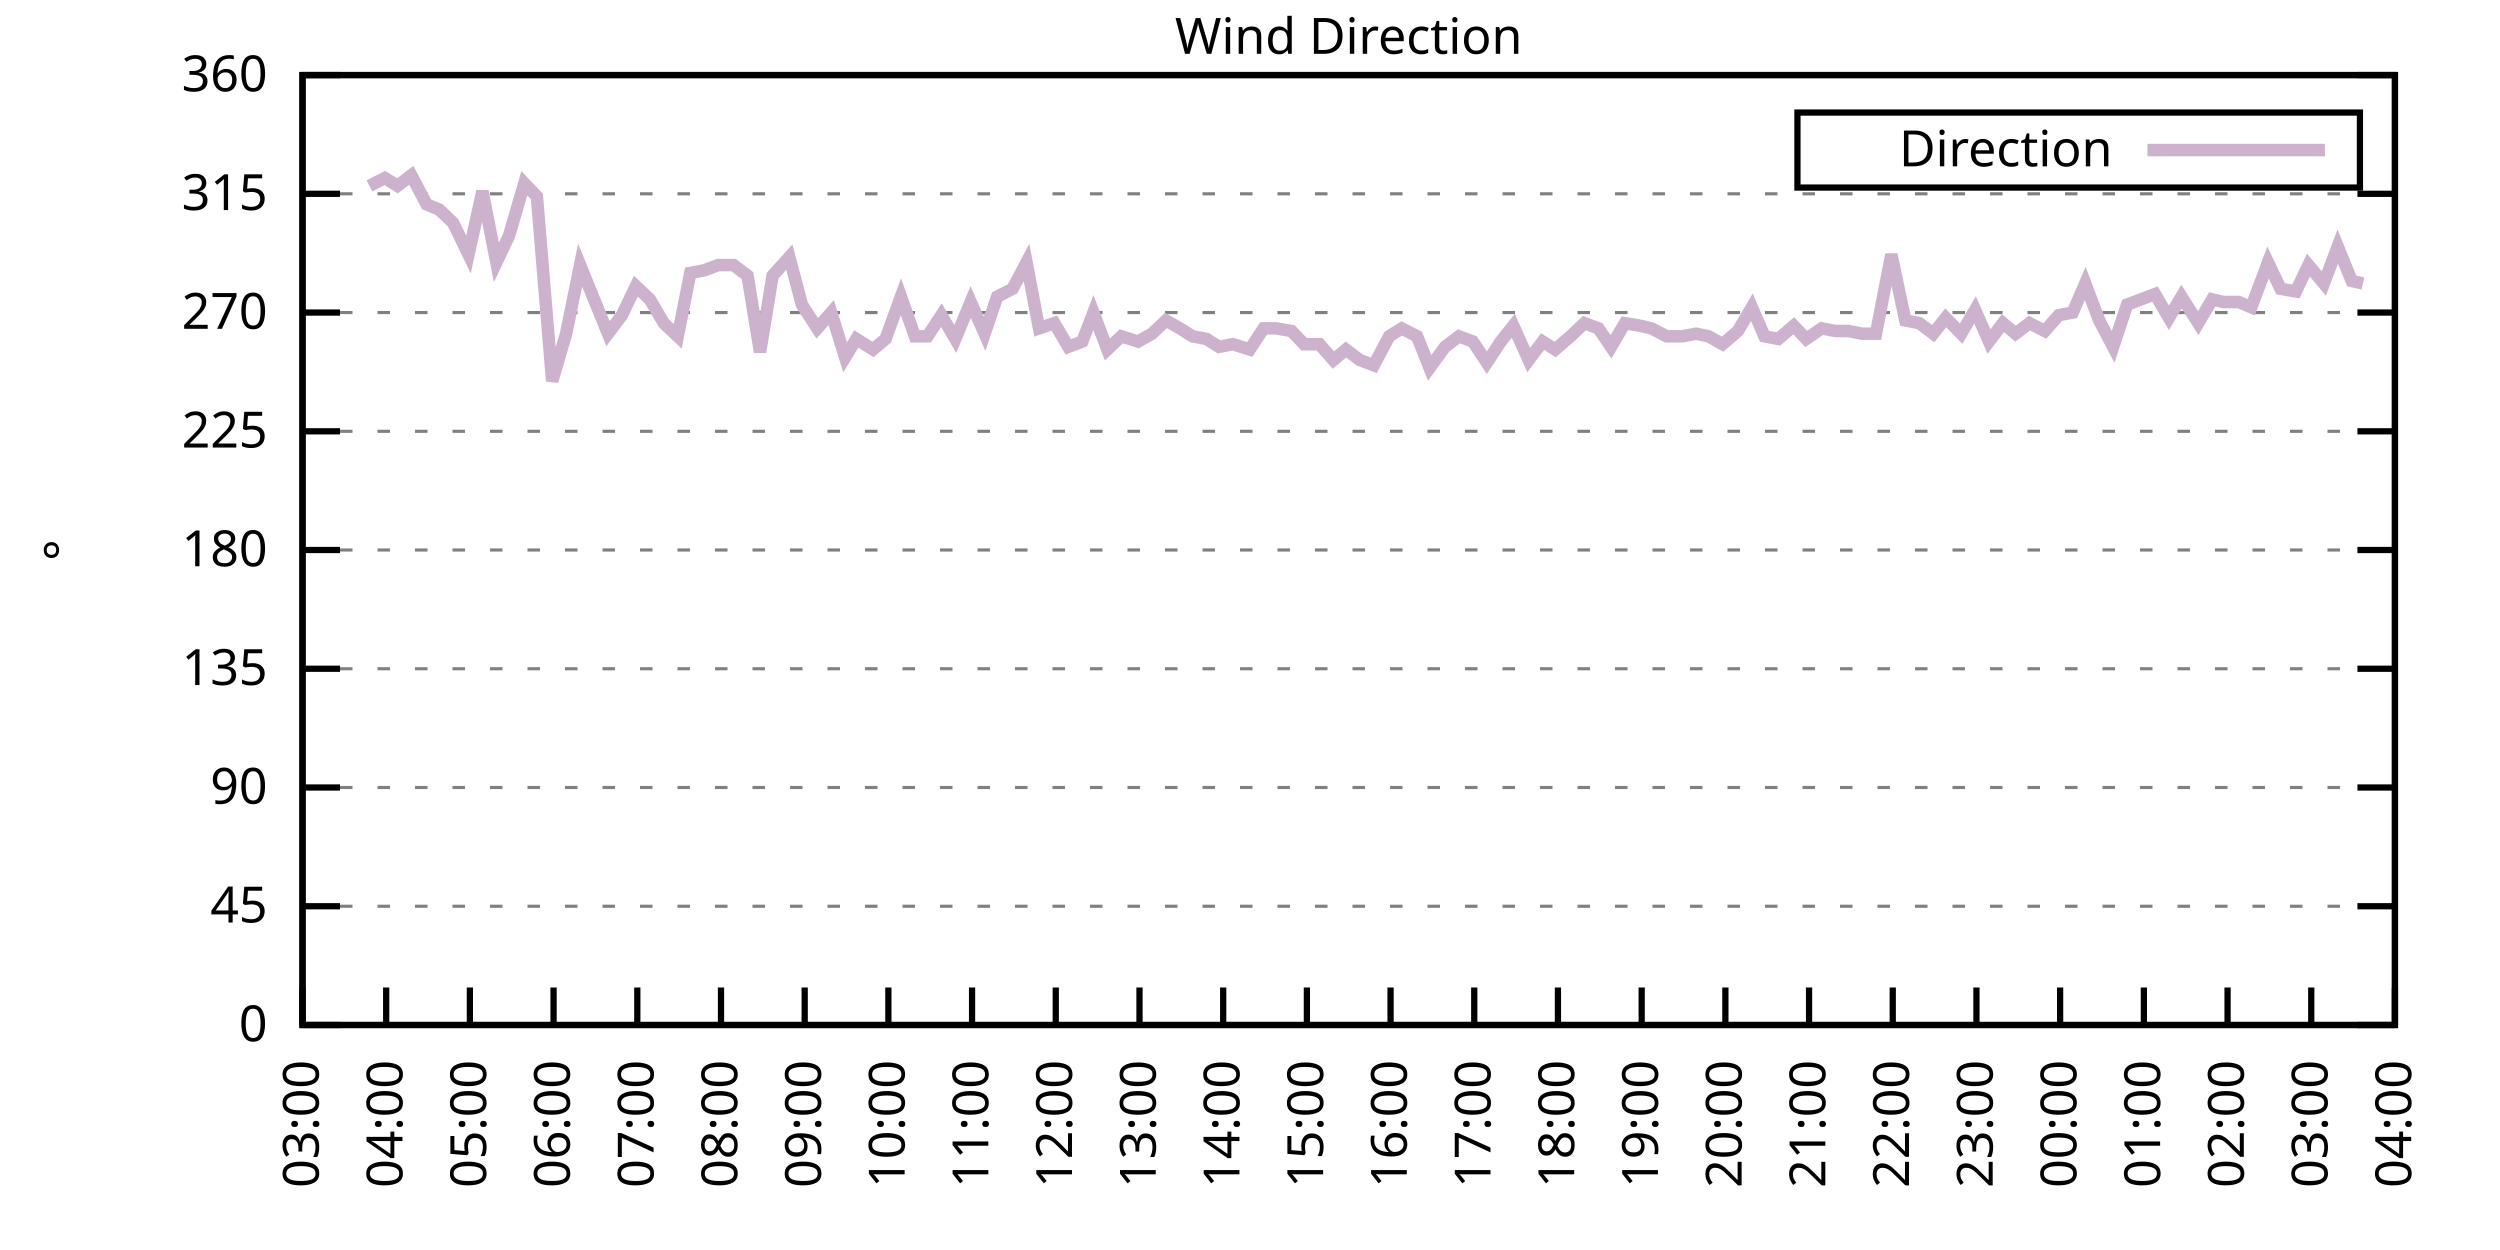
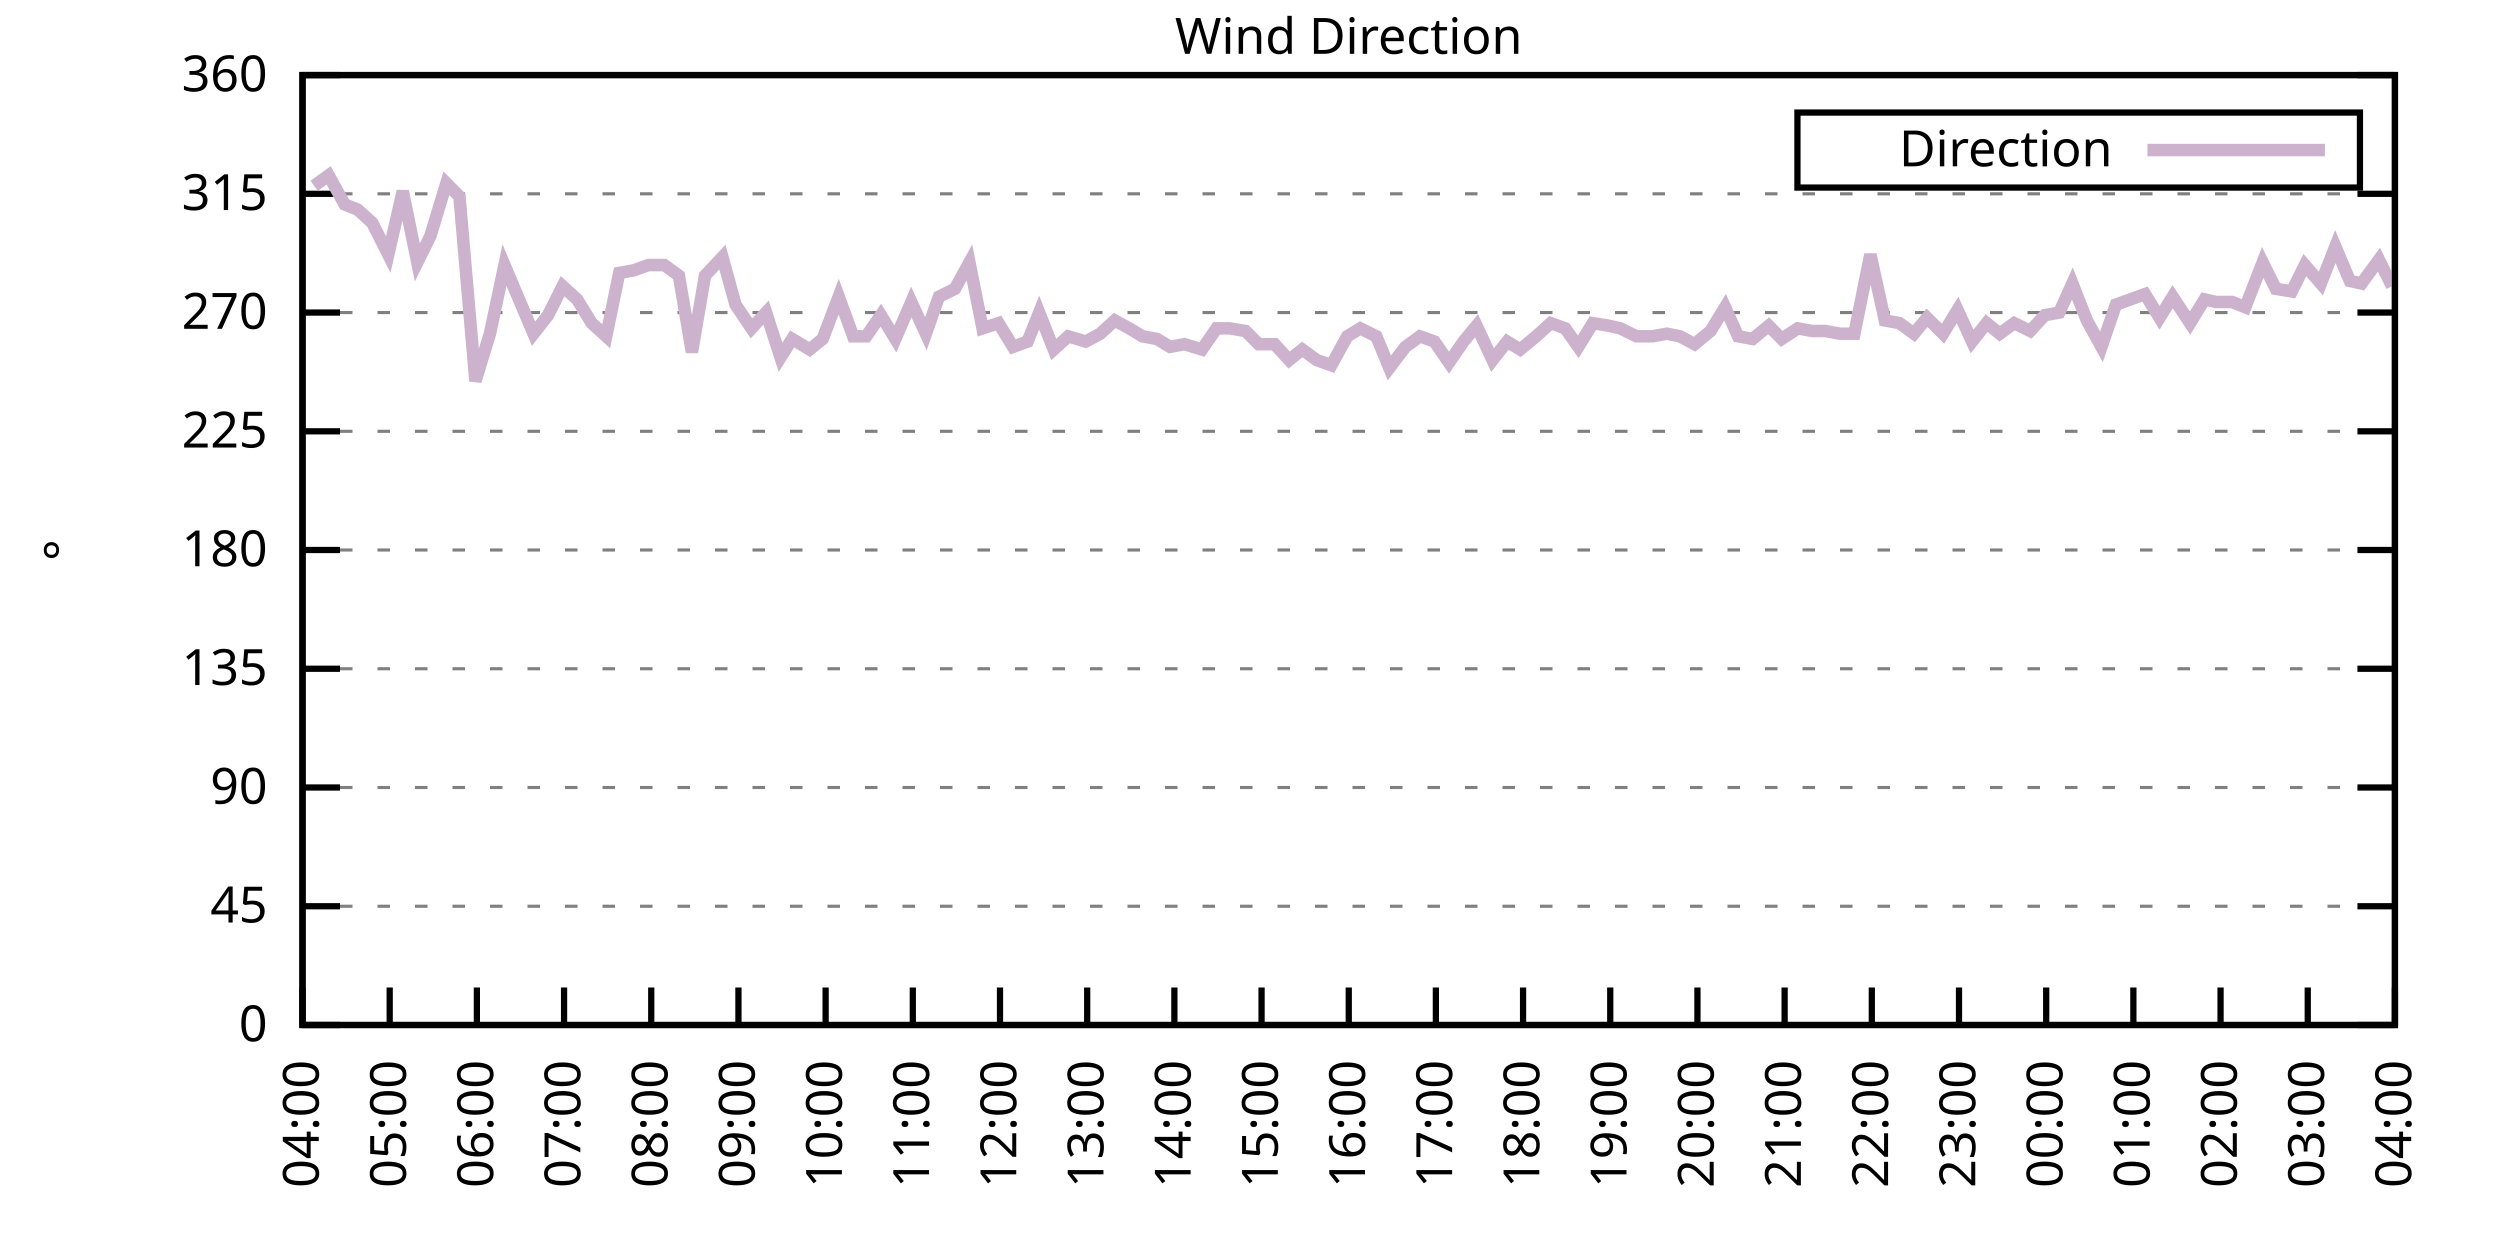
<svg xmlns="http://www.w3.org/2000/svg" xmlns:xlink="http://www.w3.org/1999/xlink" width="400" height="200" viewBox="0 0 400 200">
  <g id="gnuplot_canvas">
    <rect x="0" y="0" width="400" height="200" fill="none" />
    <defs>
      <circle id="gpDot" r="0.5" stroke-width="0.5" stroke="currentColor" />
      <path id="gpPt0" stroke-width="0.333" stroke="currentColor" d="M-1,0 h2 M0,-1 v2" />
      <path id="gpPt1" stroke-width="0.333" stroke="currentColor" d="M-1,-1 L1,1 M1,-1 L-1,1" />
      <path id="gpPt2" stroke-width="0.333" stroke="currentColor" d="M-1,0 L1,0 M0,-1 L0,1 M-1,-1 L1,1 M-1,1 L1,-1" />
      <rect id="gpPt3" stroke-width="0.333" stroke="currentColor" x="-1" y="-1" width="2" height="2" />
      <rect id="gpPt4" stroke-width="0.333" stroke="currentColor" fill="currentColor" x="-1" y="-1" width="2" height="2" />
      <circle id="gpPt5" stroke-width="0.333" stroke="currentColor" cx="0" cy="0" r="1" />
      <use xlink:href="#gpPt5" id="gpPt6" fill="currentColor" stroke="none" />
      <path id="gpPt7" stroke-width="0.333" stroke="currentColor" d="M0,-1.33 L-1.33,0.67 L1.33,0.67 z" />
      <use xlink:href="#gpPt7" id="gpPt8" fill="currentColor" stroke="none" />
      <use xlink:href="#gpPt7" id="gpPt9" stroke="currentColor" transform="rotate(180)" />
      <use xlink:href="#gpPt9" id="gpPt10" fill="currentColor" stroke="none" />
      <use xlink:href="#gpPt3" id="gpPt11" stroke="currentColor" transform="rotate(45)" />
      <use xlink:href="#gpPt11" id="gpPt12" fill="currentColor" stroke="none" />
      <path id="gpPt13" stroke-width="0.333" stroke="currentColor" d="M0,1.330 L1.265,0.411 L0.782,-1.067 L-0.782,-1.076 L-1.265,0.411 z" />
      <use xlink:href="#gpPt13" id="gpPt14" fill="currentColor" stroke="none" />
      <filter id="textbox" filterUnits="objectBoundingBox" x="0" y="0" height="1" width="1">
        <feFlood flood-color="white" flood-opacity="1" result="bgnd" />
        <feComposite in="SourceGraphic" in2="bgnd" operator="atop" />
      </filter>
      <filter id="greybox" filterUnits="objectBoundingBox" x="0" y="0" height="1" width="1">
        <feFlood flood-color="lightgrey" flood-opacity="1" result="grey" />
        <feComposite in="SourceGraphic" in2="grey" operator="atop" />
      </filter>
    </defs>
    <g fill="none" color="white" stroke="currentColor" stroke-width="1.00" stroke-linecap="butt" stroke-linejoin="miter">
</g>
    <g fill="none" color="black" stroke="currentColor" stroke-width="1.00" stroke-linecap="butt" stroke-linejoin="miter">
      <g stroke="none" shape-rendering="crispEdges">
        <polygon fill="rgb(255, 255, 255)" points="48.40,164.00 383.18,164.00 383.18,12.02 48.40,12.02 " />
      </g>
    </g>
    <g fill="none" color="black" stroke="currentColor" stroke-width="1.00" stroke-linecap="butt" stroke-linejoin="miter">
</g>
    <g fill="none" color="black" stroke="black" stroke-width="0.50" stroke-linecap="butt" stroke-linejoin="miter">
</g>
    <g fill="none" color="gray" stroke="currentColor" stroke-width="0.50" stroke-linecap="butt" stroke-linejoin="miter">
      <path stroke="gray" stroke-dasharray="2,4" class="gridline" d="M48.40,164.00 L383.19,164.00  " />
    </g>
    <g fill="none" color="gray" stroke="gray" stroke-width="1.00" stroke-linecap="butt" stroke-linejoin="miter">
</g>
    <g fill="none" color="black" stroke="currentColor" stroke-width="1.00" stroke-linecap="butt" stroke-linejoin="miter">
      <path stroke="black" d="M48.40,164.00 L54.40,164.00 M383.19,164.00 L377.19,164.00  " />
      <g transform="translate(42.80,166.60)" stroke="none" fill="black" font-family="Sans" font-size="8.00" text-anchor="end">
        <text>
          <tspan font-family="Sans"> 0</tspan>
        </text>
      </g>
    </g>
    <g fill="none" color="black" stroke="currentColor" stroke-width="1.00" stroke-linecap="butt" stroke-linejoin="miter">
</g>
    <g fill="none" color="black" stroke="black" stroke-width="0.50" stroke-linecap="butt" stroke-linejoin="miter">
</g>
    <g fill="none" color="gray" stroke="currentColor" stroke-width="0.50" stroke-linecap="butt" stroke-linejoin="miter">
      <path stroke="gray" stroke-dasharray="2,4" class="gridline" d="M48.40,145.00 L383.19,145.00  " />
    </g>
    <g fill="none" color="gray" stroke="gray" stroke-width="1.00" stroke-linecap="butt" stroke-linejoin="miter">
</g>
    <g fill="none" color="black" stroke="currentColor" stroke-width="1.00" stroke-linecap="butt" stroke-linejoin="miter">
      <path stroke="black" d="M48.40,145.00 L54.40,145.00 M383.19,145.00 L377.19,145.00  " />
      <g transform="translate(42.80,147.60)" stroke="none" fill="black" font-family="Sans" font-size="8.00" text-anchor="end">
        <text>
          <tspan font-family="Sans"> 45</tspan>
        </text>
      </g>
    </g>
    <g fill="none" color="black" stroke="currentColor" stroke-width="1.00" stroke-linecap="butt" stroke-linejoin="miter">
</g>
    <g fill="none" color="black" stroke="black" stroke-width="0.50" stroke-linecap="butt" stroke-linejoin="miter">
</g>
    <g fill="none" color="gray" stroke="currentColor" stroke-width="0.50" stroke-linecap="butt" stroke-linejoin="miter">
      <path stroke="gray" stroke-dasharray="2,4" class="gridline" d="M48.40,126.00 L383.19,126.00  " />
    </g>
    <g fill="none" color="gray" stroke="gray" stroke-width="1.00" stroke-linecap="butt" stroke-linejoin="miter">
</g>
    <g fill="none" color="black" stroke="currentColor" stroke-width="1.00" stroke-linecap="butt" stroke-linejoin="miter">
      <path stroke="black" d="M48.40,126.00 L54.40,126.00 M383.19,126.00 L377.19,126.00  " />
      <g transform="translate(42.80,128.60)" stroke="none" fill="black" font-family="Sans" font-size="8.00" text-anchor="end">
        <text>
          <tspan font-family="Sans"> 90</tspan>
        </text>
      </g>
    </g>
    <g fill="none" color="black" stroke="currentColor" stroke-width="1.00" stroke-linecap="butt" stroke-linejoin="miter">
</g>
    <g fill="none" color="black" stroke="black" stroke-width="0.50" stroke-linecap="butt" stroke-linejoin="miter">
</g>
    <g fill="none" color="gray" stroke="currentColor" stroke-width="0.50" stroke-linecap="butt" stroke-linejoin="miter">
      <path stroke="gray" stroke-dasharray="2,4" class="gridline" d="M48.40,107.00 L383.19,107.00  " />
    </g>
    <g fill="none" color="gray" stroke="gray" stroke-width="1.00" stroke-linecap="butt" stroke-linejoin="miter">
</g>
    <g fill="none" color="black" stroke="currentColor" stroke-width="1.00" stroke-linecap="butt" stroke-linejoin="miter">
      <path stroke="black" d="M48.40,107.00 L54.40,107.00 M383.19,107.00 L377.19,107.00  " />
      <g transform="translate(42.80,109.60)" stroke="none" fill="black" font-family="Sans" font-size="8.00" text-anchor="end">
        <text>
          <tspan font-family="Sans"> 135</tspan>
        </text>
      </g>
    </g>
    <g fill="none" color="black" stroke="currentColor" stroke-width="1.00" stroke-linecap="butt" stroke-linejoin="miter">
</g>
    <g fill="none" color="black" stroke="black" stroke-width="0.50" stroke-linecap="butt" stroke-linejoin="miter">
</g>
    <g fill="none" color="gray" stroke="currentColor" stroke-width="0.50" stroke-linecap="butt" stroke-linejoin="miter">
      <path stroke="gray" stroke-dasharray="2,4" class="gridline" d="M48.40,88.00 L383.19,88.00  " />
    </g>
    <g fill="none" color="gray" stroke="gray" stroke-width="1.00" stroke-linecap="butt" stroke-linejoin="miter">
</g>
    <g fill="none" color="black" stroke="currentColor" stroke-width="1.00" stroke-linecap="butt" stroke-linejoin="miter">
      <path stroke="black" d="M48.40,88.00 L54.40,88.00 M383.19,88.00 L377.19,88.00  " />
      <g transform="translate(42.80,90.60)" stroke="none" fill="black" font-family="Sans" font-size="8.00" text-anchor="end">
        <text>
          <tspan font-family="Sans"> 180</tspan>
        </text>
      </g>
    </g>
    <g fill="none" color="black" stroke="currentColor" stroke-width="1.00" stroke-linecap="butt" stroke-linejoin="miter">
</g>
    <g fill="none" color="black" stroke="black" stroke-width="0.50" stroke-linecap="butt" stroke-linejoin="miter">
</g>
    <g fill="none" color="gray" stroke="currentColor" stroke-width="0.50" stroke-linecap="butt" stroke-linejoin="miter">
      <path stroke="gray" stroke-dasharray="2,4" class="gridline" d="M48.40,69.01 L383.19,69.01  " />
    </g>
    <g fill="none" color="gray" stroke="gray" stroke-width="1.00" stroke-linecap="butt" stroke-linejoin="miter">
</g>
    <g fill="none" color="black" stroke="currentColor" stroke-width="1.00" stroke-linecap="butt" stroke-linejoin="miter">
      <path stroke="black" d="M48.40,69.01 L54.40,69.01 M383.19,69.01 L377.19,69.01  " />
      <g transform="translate(42.80,71.61)" stroke="none" fill="black" font-family="Sans" font-size="8.00" text-anchor="end">
        <text>
          <tspan font-family="Sans"> 225</tspan>
        </text>
      </g>
    </g>
    <g fill="none" color="black" stroke="currentColor" stroke-width="1.00" stroke-linecap="butt" stroke-linejoin="miter">
</g>
    <g fill="none" color="black" stroke="black" stroke-width="0.50" stroke-linecap="butt" stroke-linejoin="miter">
</g>
    <g fill="none" color="gray" stroke="currentColor" stroke-width="0.50" stroke-linecap="butt" stroke-linejoin="miter">
      <path stroke="gray" stroke-dasharray="2,4" class="gridline" d="M48.40,50.01 L383.19,50.01  " />
    </g>
    <g fill="none" color="gray" stroke="gray" stroke-width="1.00" stroke-linecap="butt" stroke-linejoin="miter">
</g>
    <g fill="none" color="black" stroke="currentColor" stroke-width="1.00" stroke-linecap="butt" stroke-linejoin="miter">
      <path stroke="black" d="M48.40,50.01 L54.40,50.01 M383.19,50.01 L377.19,50.01  " />
      <g transform="translate(42.80,52.61)" stroke="none" fill="black" font-family="Sans" font-size="8.00" text-anchor="end">
        <text>
          <tspan font-family="Sans"> 270</tspan>
        </text>
      </g>
    </g>
    <g fill="none" color="black" stroke="currentColor" stroke-width="1.00" stroke-linecap="butt" stroke-linejoin="miter">
</g>
    <g fill="none" color="black" stroke="black" stroke-width="0.50" stroke-linecap="butt" stroke-linejoin="miter">
</g>
    <g fill="none" color="gray" stroke="currentColor" stroke-width="0.50" stroke-linecap="butt" stroke-linejoin="miter">
      <path stroke="gray" stroke-dasharray="2,4" class="gridline" d="M48.40,31.01 L383.19,31.01  " />
    </g>
    <g fill="none" color="gray" stroke="gray" stroke-width="1.00" stroke-linecap="butt" stroke-linejoin="miter">
</g>
    <g fill="none" color="black" stroke="currentColor" stroke-width="1.00" stroke-linecap="butt" stroke-linejoin="miter">
      <path stroke="black" d="M48.40,31.01 L54.40,31.01 M383.19,31.01 L377.19,31.01  " />
      <g transform="translate(42.80,33.61)" stroke="none" fill="black" font-family="Sans" font-size="8.00" text-anchor="end">
        <text>
          <tspan font-family="Sans"> 315</tspan>
        </text>
      </g>
    </g>
    <g fill="none" color="black" stroke="currentColor" stroke-width="1.00" stroke-linecap="butt" stroke-linejoin="miter">
</g>
    <g fill="none" color="black" stroke="black" stroke-width="0.50" stroke-linecap="butt" stroke-linejoin="miter">
</g>
    <g fill="none" color="gray" stroke="currentColor" stroke-width="0.50" stroke-linecap="butt" stroke-linejoin="miter">
      <path stroke="gray" stroke-dasharray="2,4" class="gridline" d="M48.40,12.01 L383.19,12.01  " />
    </g>
    <g fill="none" color="gray" stroke="gray" stroke-width="1.00" stroke-linecap="butt" stroke-linejoin="miter">
</g>
    <g fill="none" color="black" stroke="currentColor" stroke-width="1.00" stroke-linecap="butt" stroke-linejoin="miter">
      <path stroke="black" d="M48.40,12.01 L54.40,12.01 M383.19,12.01 L377.19,12.01  " />
      <g transform="translate(42.80,14.61)" stroke="none" fill="black" font-family="Sans" font-size="8.00" text-anchor="end">
        <text>
          <tspan font-family="Sans"> 360</tspan>
        </text>
      </g>
    </g>
    <g fill="none" color="black" stroke="currentColor" stroke-width="1.00" stroke-linecap="butt" stroke-linejoin="miter">
      <path stroke="black" d="M48.40,164.00 L48.40,158.00  " />
      <g transform="translate(51.00,169.60) rotate(270.00)" stroke="none" fill="black" font-family="Sans" font-size="8.00" text-anchor="end">
        <text>
-           <tspan font-family="Sans">03:00</tspan>
-         </text>
-       </g>
-     </g>
-     <g fill="none" color="black" stroke="currentColor" stroke-width="1.00" stroke-linecap="butt" stroke-linejoin="miter">
-       <path stroke="black" d="M61.79,164.00 L61.79,158.00  " />
-       <g transform="translate(64.39,169.60) rotate(270.00)" stroke="none" fill="black" font-family="Sans" font-size="8.00" text-anchor="end">
-         <text>
          <tspan font-family="Sans">04:00</tspan>
        </text>
      </g>
    </g>
    <g fill="none" color="black" stroke="currentColor" stroke-width="1.00" stroke-linecap="butt" stroke-linejoin="miter">
-       <path stroke="black" d="M75.18,164.00 L75.18,158.00  " />
-       <g transform="translate(77.78,169.60) rotate(270.00)" stroke="none" fill="black" font-family="Sans" font-size="8.00" text-anchor="end">
+       <path stroke="black" d="M62.35,164.00 L62.35,158.00  " />
+       <g transform="translate(64.95,169.60) rotate(270.00)" stroke="none" fill="black" font-family="Sans" font-size="8.00" text-anchor="end">
        <text>
          <tspan font-family="Sans">05:00</tspan>
        </text>
      </g>
    </g>
    <g fill="none" color="black" stroke="currentColor" stroke-width="1.00" stroke-linecap="butt" stroke-linejoin="miter">
-       <path stroke="black" d="M88.57,164.00 L88.57,158.00  " />
-       <g transform="translate(91.17,169.60) rotate(270.00)" stroke="none" fill="black" font-family="Sans" font-size="8.00" text-anchor="end">
+       <path stroke="black" d="M76.30,164.00 L76.30,158.00  " />
+       <g transform="translate(78.90,169.60) rotate(270.00)" stroke="none" fill="black" font-family="Sans" font-size="8.00" text-anchor="end">
        <text>
          <tspan font-family="Sans">06:00</tspan>
        </text>
      </g>
    </g>
    <g fill="none" color="black" stroke="currentColor" stroke-width="1.00" stroke-linecap="butt" stroke-linejoin="miter">
-       <path stroke="black" d="M101.97,164.00 L101.97,158.00  " />
-       <g transform="translate(104.57,169.60) rotate(270.00)" stroke="none" fill="black" font-family="Sans" font-size="8.00" text-anchor="end">
+       <path stroke="black" d="M90.25,164.00 L90.25,158.00  " />
+       <g transform="translate(92.85,169.60) rotate(270.00)" stroke="none" fill="black" font-family="Sans" font-size="8.00" text-anchor="end">
        <text>
          <tspan font-family="Sans">07:00</tspan>
        </text>
      </g>
    </g>
    <g fill="none" color="black" stroke="currentColor" stroke-width="1.00" stroke-linecap="butt" stroke-linejoin="miter">
-       <path stroke="black" d="M115.36,164.00 L115.36,158.00  " />
-       <g transform="translate(117.96,169.60) rotate(270.00)" stroke="none" fill="black" font-family="Sans" font-size="8.00" text-anchor="end">
+       <path stroke="black" d="M104.20,164.00 L104.20,158.00  " />
+       <g transform="translate(106.80,169.60) rotate(270.00)" stroke="none" fill="black" font-family="Sans" font-size="8.00" text-anchor="end">
        <text>
          <tspan font-family="Sans">08:00</tspan>
        </text>
      </g>
    </g>
    <g fill="none" color="black" stroke="currentColor" stroke-width="1.00" stroke-linecap="butt" stroke-linejoin="miter">
-       <path stroke="black" d="M128.75,164.00 L128.75,158.00  " />
-       <g transform="translate(131.35,169.60) rotate(270.00)" stroke="none" fill="black" font-family="Sans" font-size="8.00" text-anchor="end">
+       <path stroke="black" d="M118.15,164.00 L118.15,158.00  " />
+       <g transform="translate(120.75,169.60) rotate(270.00)" stroke="none" fill="black" font-family="Sans" font-size="8.00" text-anchor="end">
        <text>
          <tspan font-family="Sans">09:00</tspan>
        </text>
      </g>
    </g>
    <g fill="none" color="black" stroke="currentColor" stroke-width="1.00" stroke-linecap="butt" stroke-linejoin="miter">
-       <path stroke="black" d="M142.14,164.00 L142.14,158.00  " />
-       <g transform="translate(144.74,169.60) rotate(270.00)" stroke="none" fill="black" font-family="Sans" font-size="8.00" text-anchor="end">
+       <path stroke="black" d="M132.10,164.00 L132.10,158.00  " />
+       <g transform="translate(134.70,169.60) rotate(270.00)" stroke="none" fill="black" font-family="Sans" font-size="8.00" text-anchor="end">
        <text>
          <tspan font-family="Sans">10:00</tspan>
        </text>
      </g>
    </g>
    <g fill="none" color="black" stroke="currentColor" stroke-width="1.00" stroke-linecap="butt" stroke-linejoin="miter">
-       <path stroke="black" d="M155.53,164.00 L155.53,158.00  " />
-       <g transform="translate(158.13,169.60) rotate(270.00)" stroke="none" fill="black" font-family="Sans" font-size="8.00" text-anchor="end">
+       <path stroke="black" d="M146.05,164.00 L146.05,158.00  " />
+       <g transform="translate(148.65,169.60) rotate(270.00)" stroke="none" fill="black" font-family="Sans" font-size="8.00" text-anchor="end">
        <text>
          <tspan font-family="Sans">11:00</tspan>
        </text>
      </g>
    </g>
    <g fill="none" color="black" stroke="currentColor" stroke-width="1.00" stroke-linecap="butt" stroke-linejoin="miter">
-       <path stroke="black" d="M168.92,164.00 L168.92,158.00  " />
-       <g transform="translate(171.52,169.60) rotate(270.00)" stroke="none" fill="black" font-family="Sans" font-size="8.00" text-anchor="end">
+       <path stroke="black" d="M160.00,164.00 L160.00,158.00  " />
+       <g transform="translate(162.60,169.60) rotate(270.00)" stroke="none" fill="black" font-family="Sans" font-size="8.00" text-anchor="end">
        <text>
          <tspan font-family="Sans">12:00</tspan>
        </text>
      </g>
    </g>
    <g fill="none" color="black" stroke="currentColor" stroke-width="1.00" stroke-linecap="butt" stroke-linejoin="miter">
-       <path stroke="black" d="M182.32,164.00 L182.32,158.00  " />
-       <g transform="translate(184.92,169.60) rotate(270.00)" stroke="none" fill="black" font-family="Sans" font-size="8.00" text-anchor="end">
+       <path stroke="black" d="M173.95,164.00 L173.95,158.00  " />
+       <g transform="translate(176.55,169.60) rotate(270.00)" stroke="none" fill="black" font-family="Sans" font-size="8.00" text-anchor="end">
        <text>
          <tspan font-family="Sans">13:00</tspan>
        </text>
      </g>
    </g>
    <g fill="none" color="black" stroke="currentColor" stroke-width="1.00" stroke-linecap="butt" stroke-linejoin="miter">
-       <path stroke="black" d="M195.71,164.00 L195.71,158.00  " />
-       <g transform="translate(198.31,169.60) rotate(270.00)" stroke="none" fill="black" font-family="Sans" font-size="8.00" text-anchor="end">
+       <path stroke="black" d="M187.90,164.00 L187.90,158.00  " />
+       <g transform="translate(190.50,169.60) rotate(270.00)" stroke="none" fill="black" font-family="Sans" font-size="8.00" text-anchor="end">
        <text>
          <tspan font-family="Sans">14:00</tspan>
        </text>
      </g>
    </g>
    <g fill="none" color="black" stroke="currentColor" stroke-width="1.00" stroke-linecap="butt" stroke-linejoin="miter">
-       <path stroke="black" d="M209.10,164.00 L209.10,158.00  " />
-       <g transform="translate(211.70,169.60) rotate(270.00)" stroke="none" fill="black" font-family="Sans" font-size="8.00" text-anchor="end">
+       <path stroke="black" d="M201.85,164.00 L201.85,158.00  " />
+       <g transform="translate(204.45,169.60) rotate(270.00)" stroke="none" fill="black" font-family="Sans" font-size="8.00" text-anchor="end">
        <text>
          <tspan font-family="Sans">15:00</tspan>
        </text>
      </g>
    </g>
    <g fill="none" color="black" stroke="currentColor" stroke-width="1.00" stroke-linecap="butt" stroke-linejoin="miter">
-       <path stroke="black" d="M222.49,164.00 L222.49,158.00  " />
-       <g transform="translate(225.09,169.60) rotate(270.00)" stroke="none" fill="black" font-family="Sans" font-size="8.00" text-anchor="end">
+       <path stroke="black" d="M215.80,164.00 L215.80,158.00  " />
+       <g transform="translate(218.40,169.60) rotate(270.00)" stroke="none" fill="black" font-family="Sans" font-size="8.00" text-anchor="end">
        <text>
          <tspan font-family="Sans">16:00</tspan>
        </text>
      </g>
    </g>
    <g fill="none" color="black" stroke="currentColor" stroke-width="1.00" stroke-linecap="butt" stroke-linejoin="miter">
-       <path stroke="black" d="M235.88,164.00 L235.88,158.00  " />
-       <g transform="translate(238.48,169.60) rotate(270.00)" stroke="none" fill="black" font-family="Sans" font-size="8.00" text-anchor="end">
+       <path stroke="black" d="M229.74,164.00 L229.74,158.00  " />
+       <g transform="translate(232.34,169.60) rotate(270.00)" stroke="none" fill="black" font-family="Sans" font-size="8.00" text-anchor="end">
        <text>
          <tspan font-family="Sans">17:00</tspan>
        </text>
      </g>
    </g>
    <g fill="none" color="black" stroke="currentColor" stroke-width="1.00" stroke-linecap="butt" stroke-linejoin="miter">
-       <path stroke="black" d="M249.27,164.00 L249.27,158.00  " />
-       <g transform="translate(251.87,169.60) rotate(270.00)" stroke="none" fill="black" font-family="Sans" font-size="8.00" text-anchor="end">
+       <path stroke="black" d="M243.69,164.00 L243.69,158.00  " />
+       <g transform="translate(246.29,169.60) rotate(270.00)" stroke="none" fill="black" font-family="Sans" font-size="8.00" text-anchor="end">
        <text>
          <tspan font-family="Sans">18:00</tspan>
        </text>
      </g>
    </g>
    <g fill="none" color="black" stroke="currentColor" stroke-width="1.00" stroke-linecap="butt" stroke-linejoin="miter">
-       <path stroke="black" d="M262.67,164.00 L262.67,158.00  " />
-       <g transform="translate(265.27,169.60) rotate(270.00)" stroke="none" fill="black" font-family="Sans" font-size="8.00" text-anchor="end">
+       <path stroke="black" d="M257.64,164.00 L257.64,158.00  " />
+       <g transform="translate(260.24,169.60) rotate(270.00)" stroke="none" fill="black" font-family="Sans" font-size="8.00" text-anchor="end">
        <text>
          <tspan font-family="Sans">19:00</tspan>
        </text>
      </g>
    </g>
    <g fill="none" color="black" stroke="currentColor" stroke-width="1.00" stroke-linecap="butt" stroke-linejoin="miter">
-       <path stroke="black" d="M276.06,164.00 L276.06,158.00  " />
-       <g transform="translate(278.66,169.60) rotate(270.00)" stroke="none" fill="black" font-family="Sans" font-size="8.00" text-anchor="end">
+       <path stroke="black" d="M271.59,164.00 L271.59,158.00  " />
+       <g transform="translate(274.19,169.60) rotate(270.00)" stroke="none" fill="black" font-family="Sans" font-size="8.00" text-anchor="end">
        <text>
          <tspan font-family="Sans">20:00</tspan>
        </text>
      </g>
    </g>
    <g fill="none" color="black" stroke="currentColor" stroke-width="1.00" stroke-linecap="butt" stroke-linejoin="miter">
-       <path stroke="black" d="M289.45,164.00 L289.45,158.00  " />
-       <g transform="translate(292.05,169.60) rotate(270.00)" stroke="none" fill="black" font-family="Sans" font-size="8.00" text-anchor="end">
+       <path stroke="black" d="M285.54,164.00 L285.54,158.00  " />
+       <g transform="translate(288.14,169.60) rotate(270.00)" stroke="none" fill="black" font-family="Sans" font-size="8.00" text-anchor="end">
        <text>
          <tspan font-family="Sans">21:00</tspan>
        </text>
      </g>
    </g>
    <g fill="none" color="black" stroke="currentColor" stroke-width="1.00" stroke-linecap="butt" stroke-linejoin="miter">
-       <path stroke="black" d="M302.84,164.00 L302.84,158.00  " />
-       <g transform="translate(305.44,169.60) rotate(270.00)" stroke="none" fill="black" font-family="Sans" font-size="8.00" text-anchor="end">
+       <path stroke="black" d="M299.49,164.00 L299.49,158.00  " />
+       <g transform="translate(302.09,169.60) rotate(270.00)" stroke="none" fill="black" font-family="Sans" font-size="8.00" text-anchor="end">
        <text>
          <tspan font-family="Sans">22:00</tspan>
        </text>
      </g>
    </g>
    <g fill="none" color="black" stroke="currentColor" stroke-width="1.00" stroke-linecap="butt" stroke-linejoin="miter">
-       <path stroke="black" d="M316.23,164.00 L316.23,158.00  " />
-       <g transform="translate(318.83,169.60) rotate(270.00)" stroke="none" fill="black" font-family="Sans" font-size="8.00" text-anchor="end">
+       <path stroke="black" d="M313.44,164.00 L313.44,158.00  " />
+       <g transform="translate(316.04,169.60) rotate(270.00)" stroke="none" fill="black" font-family="Sans" font-size="8.00" text-anchor="end">
        <text>
          <tspan font-family="Sans">23:00</tspan>
        </text>
      </g>
    </g>
    <g fill="none" color="black" stroke="currentColor" stroke-width="1.00" stroke-linecap="butt" stroke-linejoin="miter">
-       <path stroke="black" d="M329.62,164.00 L329.62,158.00  " />
-       <g transform="translate(332.22,169.60) rotate(270.00)" stroke="none" fill="black" font-family="Sans" font-size="8.00" text-anchor="end">
+       <path stroke="black" d="M327.39,164.00 L327.39,158.00  " />
+       <g transform="translate(329.99,169.60) rotate(270.00)" stroke="none" fill="black" font-family="Sans" font-size="8.00" text-anchor="end">
        <text>
          <tspan font-family="Sans">00:00</tspan>
        </text>
      </g>
    </g>
    <g fill="none" color="black" stroke="currentColor" stroke-width="1.00" stroke-linecap="butt" stroke-linejoin="miter">
-       <path stroke="black" d="M343.02,164.00 L343.02,158.00  " />
-       <g transform="translate(345.62,169.60) rotate(270.00)" stroke="none" fill="black" font-family="Sans" font-size="8.00" text-anchor="end">
+       <path stroke="black" d="M341.34,164.00 L341.34,158.00  " />
+       <g transform="translate(343.94,169.60) rotate(270.00)" stroke="none" fill="black" font-family="Sans" font-size="8.00" text-anchor="end">
        <text>
          <tspan font-family="Sans">01:00</tspan>
        </text>
      </g>
    </g>
    <g fill="none" color="black" stroke="currentColor" stroke-width="1.00" stroke-linecap="butt" stroke-linejoin="miter">
-       <path stroke="black" d="M356.41,164.00 L356.41,158.00  " />
-       <g transform="translate(359.01,169.60) rotate(270.00)" stroke="none" fill="black" font-family="Sans" font-size="8.00" text-anchor="end">
+       <path stroke="black" d="M355.29,164.00 L355.29,158.00  " />
+       <g transform="translate(357.89,169.60) rotate(270.00)" stroke="none" fill="black" font-family="Sans" font-size="8.00" text-anchor="end">
        <text>
          <tspan font-family="Sans">02:00</tspan>
        </text>
      </g>
    </g>
    <g fill="none" color="black" stroke="currentColor" stroke-width="1.00" stroke-linecap="butt" stroke-linejoin="miter">
-       <path stroke="black" d="M369.80,164.00 L369.80,158.00  " />
-       <g transform="translate(372.40,169.60) rotate(270.00)" stroke="none" fill="black" font-family="Sans" font-size="8.00" text-anchor="end">
+       <path stroke="black" d="M369.24,164.00 L369.24,158.00  " />
+       <g transform="translate(371.84,169.60) rotate(270.00)" stroke="none" fill="black" font-family="Sans" font-size="8.00" text-anchor="end">
        <text>
          <tspan font-family="Sans">03:00</tspan>
        </text>
      </g>
    </g>
    <g fill="none" color="black" stroke="currentColor" stroke-width="1.00" stroke-linecap="butt" stroke-linejoin="miter">
      <path stroke="black" d="M383.19,164.00 L383.19,158.00  " />
      <g transform="translate(385.79,169.60) rotate(270.00)" stroke="none" fill="black" font-family="Sans" font-size="8.00" text-anchor="end">
        <text>
          <tspan font-family="Sans">04:00</tspan>
        </text>
      </g>
    </g>
    <g fill="none" color="black" stroke="currentColor" stroke-width="1.00" stroke-linecap="butt" stroke-linejoin="miter">
</g>
    <g fill="none" color="black" stroke="currentColor" stroke-width="1.00" stroke-linecap="butt" stroke-linejoin="miter">
      <path stroke="black" d="M48.40,12.01 L48.40,164.00 L383.19,164.00 L383.19,12.01 L48.40,12.01 Z  " />
    </g>
    <g fill="none" color="black" stroke="currentColor" stroke-width="1.00" stroke-linecap="butt" stroke-linejoin="miter">
</g>
    <g fill="none" color="black" stroke="currentColor" stroke-width="1.00" stroke-linecap="butt" stroke-linejoin="miter">
      <path stroke="black" d="M287.59,30.01 L287.59,18.01 L377.59,18.01 L377.59,30.01 L287.59,30.01 Z  " />
    </g>
    <g id="Wind_direction_plot_1">
      <g fill="none" color="white" stroke="black" stroke-width="2.00" stroke-linecap="butt" stroke-linejoin="miter">
</g>
      <g fill="none" color="black" stroke="currentColor" stroke-width="2.00" stroke-linecap="butt" stroke-linejoin="miter">
        <g transform="translate(337.99,26.61)" stroke="none" fill="black" font-family="Sans" font-size="8.00" text-anchor="end">
          <text>
            <tspan font-family="Sans">Direction</tspan>
          </text>
        </g>
      </g>
      <g fill="none" color="black" stroke="currentColor" stroke-width="2.00" stroke-linecap="butt" stroke-linejoin="miter">
-         <path stroke="rgb(204, 178, 204)" d="M343.59,24.01 L371.99,24.01 M59.11,29.74 L61.57,28.48 L63.58,29.74 L65.81,28.05 L68.26,32.70 L70.27,33.54   L72.50,35.65 L74.96,40.72 L77.19,30.59 L79.42,41.99 L81.43,37.76 L83.89,29.32 L85.90,31.43 L88.35,60.98   L90.58,53.39 L92.82,42.41 L95.05,47.90 L97.28,53.39 L99.51,50.43 L101.74,45.79 L103.98,47.90 L106.21,51.70   L108.44,53.81 L110.45,43.67 L112.68,43.25 L114.91,42.41 L117.37,42.41 L119.60,44.10 L121.61,56.34 L123.62,44.10   L126.29,41.14 L128.30,48.74 L130.76,52.54 L132.99,50.01 L135.22,57.18 L137.01,54.23 L139.69,55.92 L141.69,54.23   L144.15,47.47 L146.38,53.81 L148.39,53.81 L150.62,50.43 L152.85,54.23 L155.31,48.32 L157.54,53.39 L159.55,47.47   L162.01,46.21 L164.24,41.99 L166.25,52.54 L168.70,51.70 L170.93,55.50 L173.17,54.65 L174.95,50.01 L177.18,55.92   L179.41,53.81 L182.09,54.65 L184.32,53.39 L186.56,51.27 L188.79,52.54 L190.80,53.81 L193.03,54.23 L195.04,55.50   L197.27,55.07 L199.95,55.92 L202.18,52.54 L204.19,52.54 L206.64,52.96 L208.65,55.07 L211.11,55.07 L213.34,57.61   L215.35,55.92 L217.58,57.61 L219.81,58.45 L222.27,53.81 L224.28,52.54 L226.73,53.81 L228.74,58.87 L231.20,55.50   L233.43,53.81 L235.66,54.65 L237.89,58.03 L240.12,54.65 L242.13,52.12 L244.59,57.61 L246.82,54.65 L248.83,55.92   L251.28,53.81 L253.51,51.70 L255.75,52.54 L257.76,55.50 L259.99,51.70 L262.44,52.12 L264.23,52.54 L266.68,53.81   L269.14,53.81 L271.37,53.39 L273.38,53.81 L275.61,55.07 L278.07,52.96 L280.30,49.16 L282.31,53.81 L284.54,54.23   L286.99,52.12 L289.00,54.23 L291.46,52.54 L293.69,52.96 L295.70,52.96 L297.93,53.39 L300.16,53.39 L302.62,40.72   L304.85,51.27 L307.08,51.70 L309.31,53.39 L311.32,50.85 L313.78,53.39 L316.01,49.59 L318.24,54.65 L320.47,51.70   L322.48,53.39 L324.71,51.70 L327.17,52.96 L329.40,50.43 L331.63,50.01 L333.64,45.36 L335.87,51.27 L338.10,55.50   L340.34,48.74 L342.57,47.90 L344.80,47.05 L347.03,50.85 L349.04,47.47 L351.72,51.70 L353.95,47.90 L355.74,48.32   L358.19,48.32 L360.20,49.16 L362.88,41.99 L364.89,46.21 L367.34,46.63 L369.35,42.41 L371.81,45.36 L374.04,39.45   L376.27,44.94 L378.06,45.36  " />
+         <path stroke="rgb(204, 178, 204)" d="M343.59,24.01 L371.99,24.01 M50.26,29.74 L52.58,28.05 L55.14,32.70 L57.23,33.54 L59.56,35.65 L62.12,40.72   L64.44,30.59 L66.77,41.99 L68.86,37.76 L71.42,29.32 L73.51,31.43 L76.07,60.98 L78.39,53.39 L80.72,42.41   L83.04,47.90 L85.37,53.39 L87.69,50.43 L90.02,45.79 L92.34,47.90 L94.67,51.70 L96.99,53.81 L99.08,43.67   L101.41,43.25 L103.73,42.41 L106.29,42.41 L108.62,44.10 L110.71,56.34 L112.80,44.10 L115.59,41.14 L117.68,48.74   L120.24,52.54 L122.57,50.01 L124.89,57.18 L126.75,54.23 L129.54,55.92 L131.63,54.23 L134.19,47.47 L136.51,53.81   L138.61,53.81 L140.93,50.43 L143.26,54.23 L145.81,48.32 L148.14,53.39 L150.23,47.47 L152.79,46.21 L155.11,41.99   L157.21,52.54 L159.76,51.70 L162.09,55.50 L164.41,54.65 L166.27,50.01 L168.60,55.92 L170.92,53.81 L173.71,54.65   L176.04,53.39 L178.36,51.27 L180.69,52.54 L182.78,53.81 L185.11,54.23 L187.20,55.50 L189.52,55.07 L192.31,55.92   L194.64,52.54 L196.73,52.54 L199.29,52.96 L201.38,55.07 L203.94,55.07 L206.26,57.61 L208.36,55.92 L210.68,57.61   L213.01,58.45 L215.56,53.81 L217.65,52.54 L220.21,53.81 L222.30,58.87 L224.86,55.50 L227.19,53.81 L229.51,54.65   L231.84,58.03 L234.16,54.65 L236.25,52.12 L238.81,57.61 L241.14,54.65 L243.23,55.92 L245.79,53.81 L248.11,51.70   L250.44,52.54 L252.53,55.50 L254.85,51.70 L257.41,52.12 L259.27,52.54 L261.83,53.81 L264.39,53.81 L266.71,53.39   L268.80,53.81 L271.13,55.07 L273.69,52.96 L276.01,49.16 L278.10,53.81 L280.43,54.23 L282.99,52.12 L285.08,54.23   L287.64,52.54 L289.96,52.96 L292.05,52.96 L294.38,53.39 L296.70,53.39 L299.26,40.72 L301.58,51.27 L303.91,51.70   L306.23,53.39 L308.33,50.85 L310.88,53.39 L313.21,49.59 L315.53,54.65 L317.86,51.70 L319.95,53.39 L322.28,51.70   L324.83,52.96 L327.16,50.43 L329.48,50.01 L331.58,45.36 L333.90,51.27 L336.23,55.50 L338.55,48.74 L340.88,47.90   L343.20,47.05 L345.53,50.85 L347.62,47.47 L350.41,51.70 L352.73,47.90 L354.59,48.32 L357.15,48.32 L359.24,49.16   L362.03,41.99 L364.13,46.21 L366.68,46.63 L368.78,42.41 L371.33,45.36 L373.66,39.45 L375.98,44.94 L377.84,45.36   L380.63,41.56 L382.73,45.79  " />
      </g>
    </g>
    <g fill="none" color="black" stroke="currentColor" stroke-width="2.00" stroke-linecap="butt" stroke-linejoin="miter">
</g>
    <g fill="none" color="black" stroke="black" stroke-width="1.00" stroke-linecap="butt" stroke-linejoin="miter">
</g>
    <g fill="none" color="black" stroke="currentColor" stroke-width="1.00" stroke-linecap="butt" stroke-linejoin="miter">
      <path stroke="black" d="M48.40,12.01 L48.40,164.00 L383.19,164.00 L383.19,12.01 L48.40,12.01 Z  " />
      <g transform="translate(12.80,88.01) rotate(270.00)" stroke="none" fill="black" font-family="Sans" font-size="8.00" text-anchor="middle">
        <text>
          <tspan font-family="Sans">°</tspan>
        </text>
      </g>
    </g>
    <g fill="none" color="black" stroke="currentColor" stroke-width="1.00" stroke-linecap="butt" stroke-linejoin="miter">
</g>
    <g fill="none" color="black" stroke="currentColor" stroke-width="1.00" stroke-linecap="butt" stroke-linejoin="miter">
      <g transform="translate(215.79,8.61)" stroke="none" fill="black" font-family="Sans" font-size="8.00" text-anchor="middle">
        <text>
          <tspan font-family="Sans">Wind Direction</tspan>
        </text>
      </g>
    </g>
    <g fill="none" color="black" stroke="currentColor" stroke-width="1.00" stroke-linecap="butt" stroke-linejoin="miter">
</g>
  </g>
</svg>
